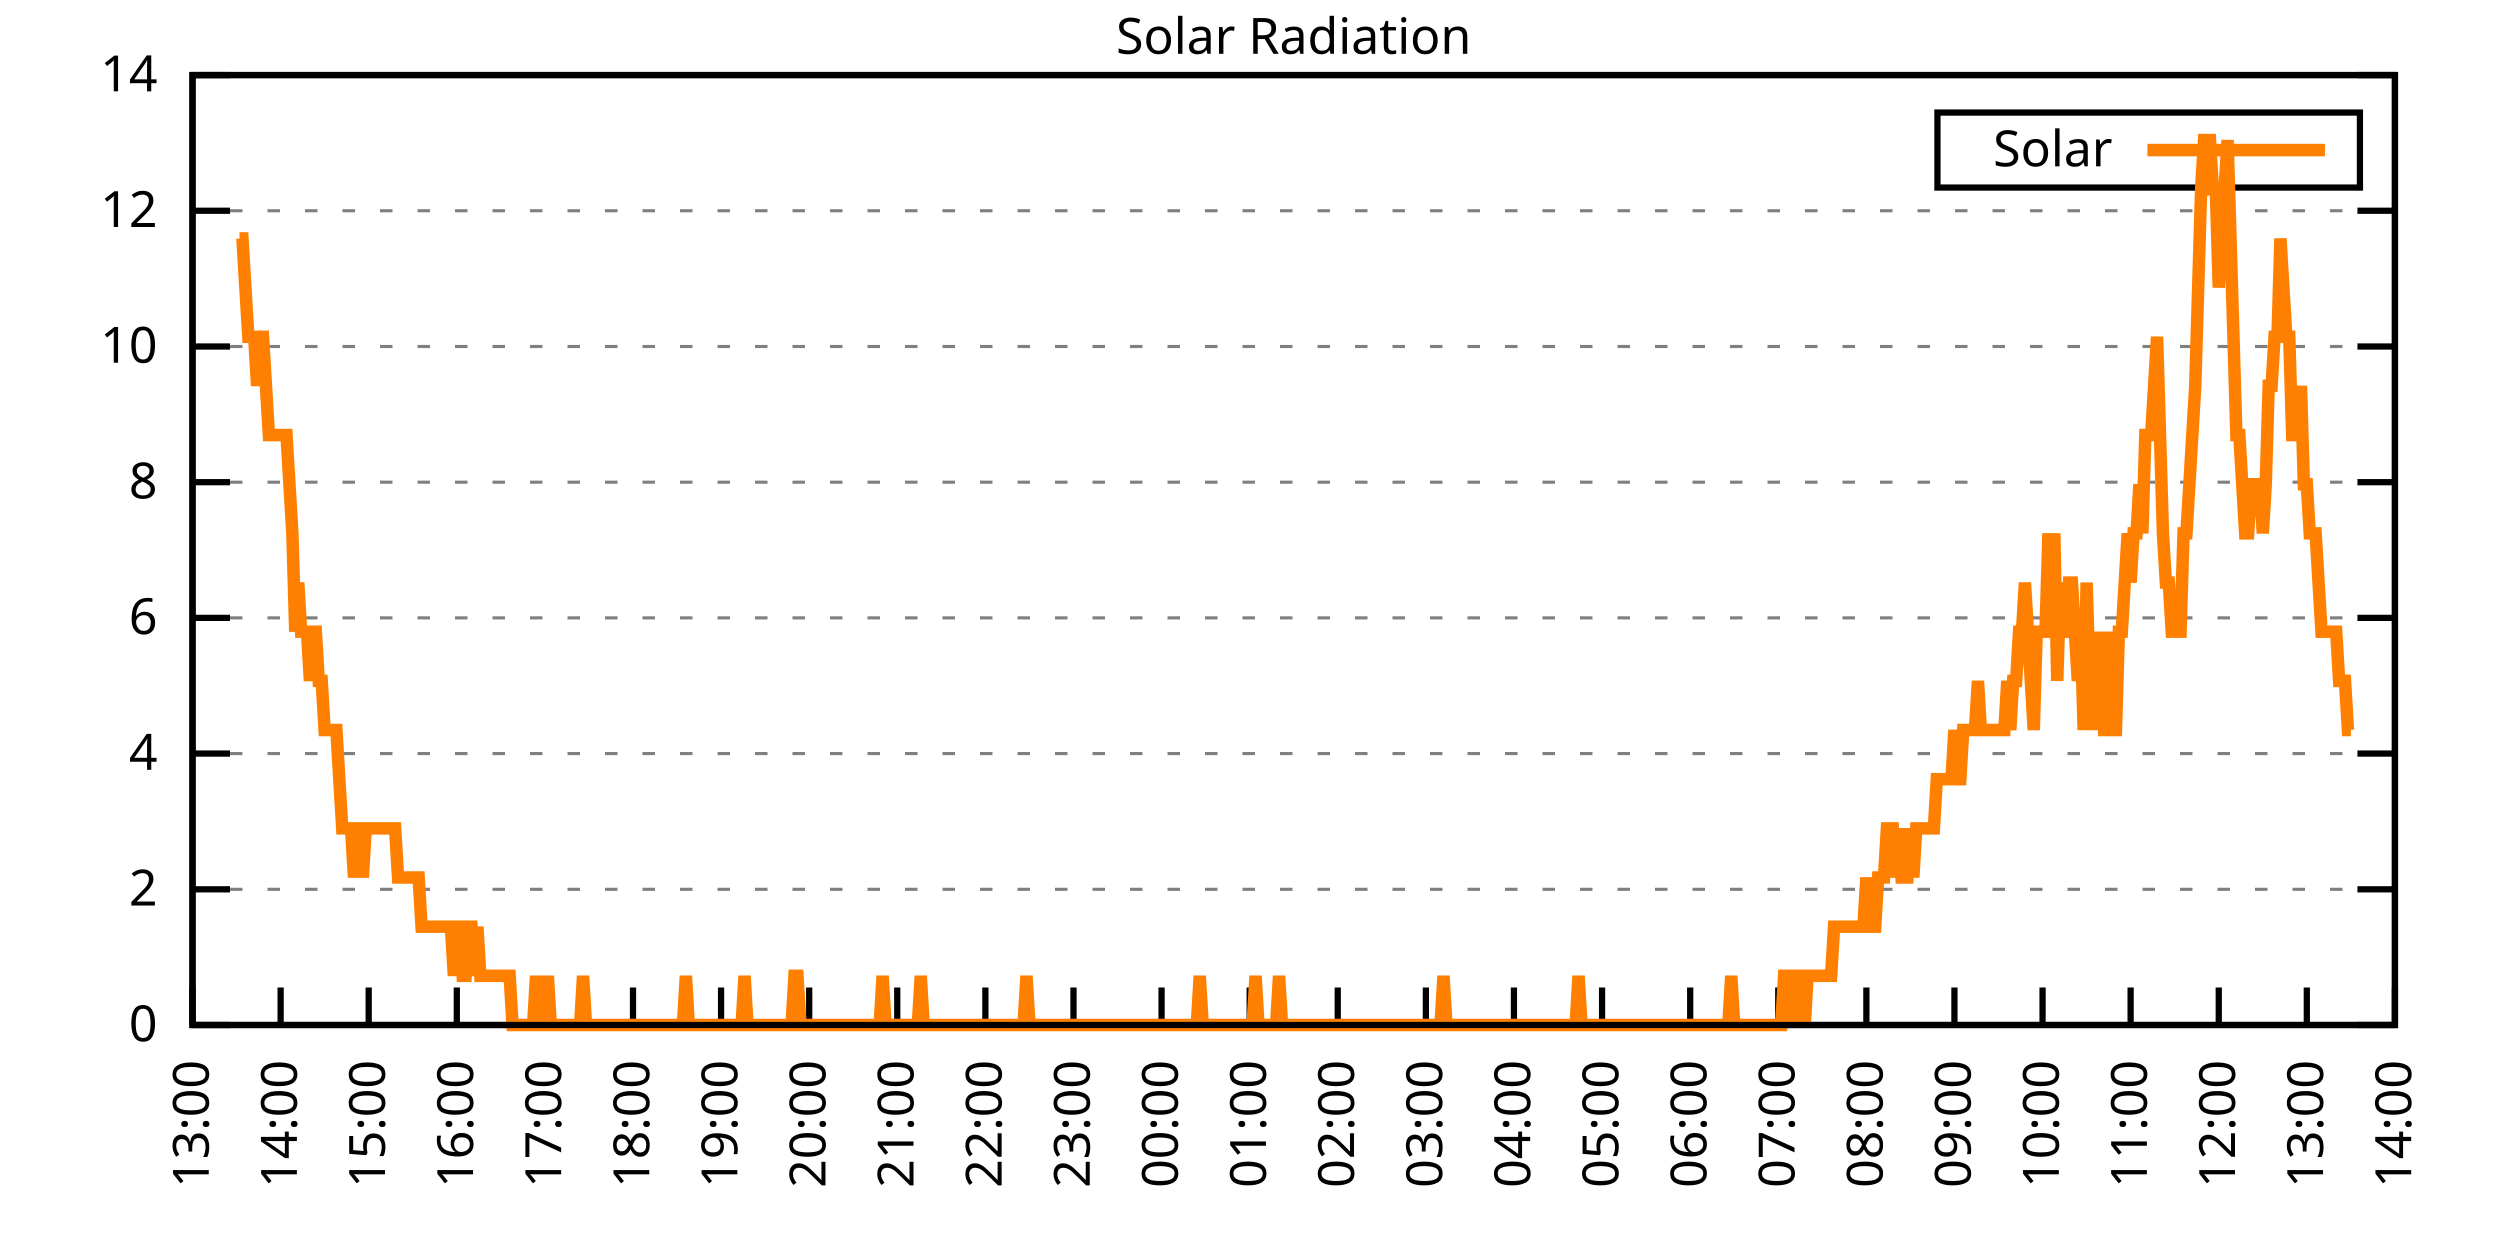
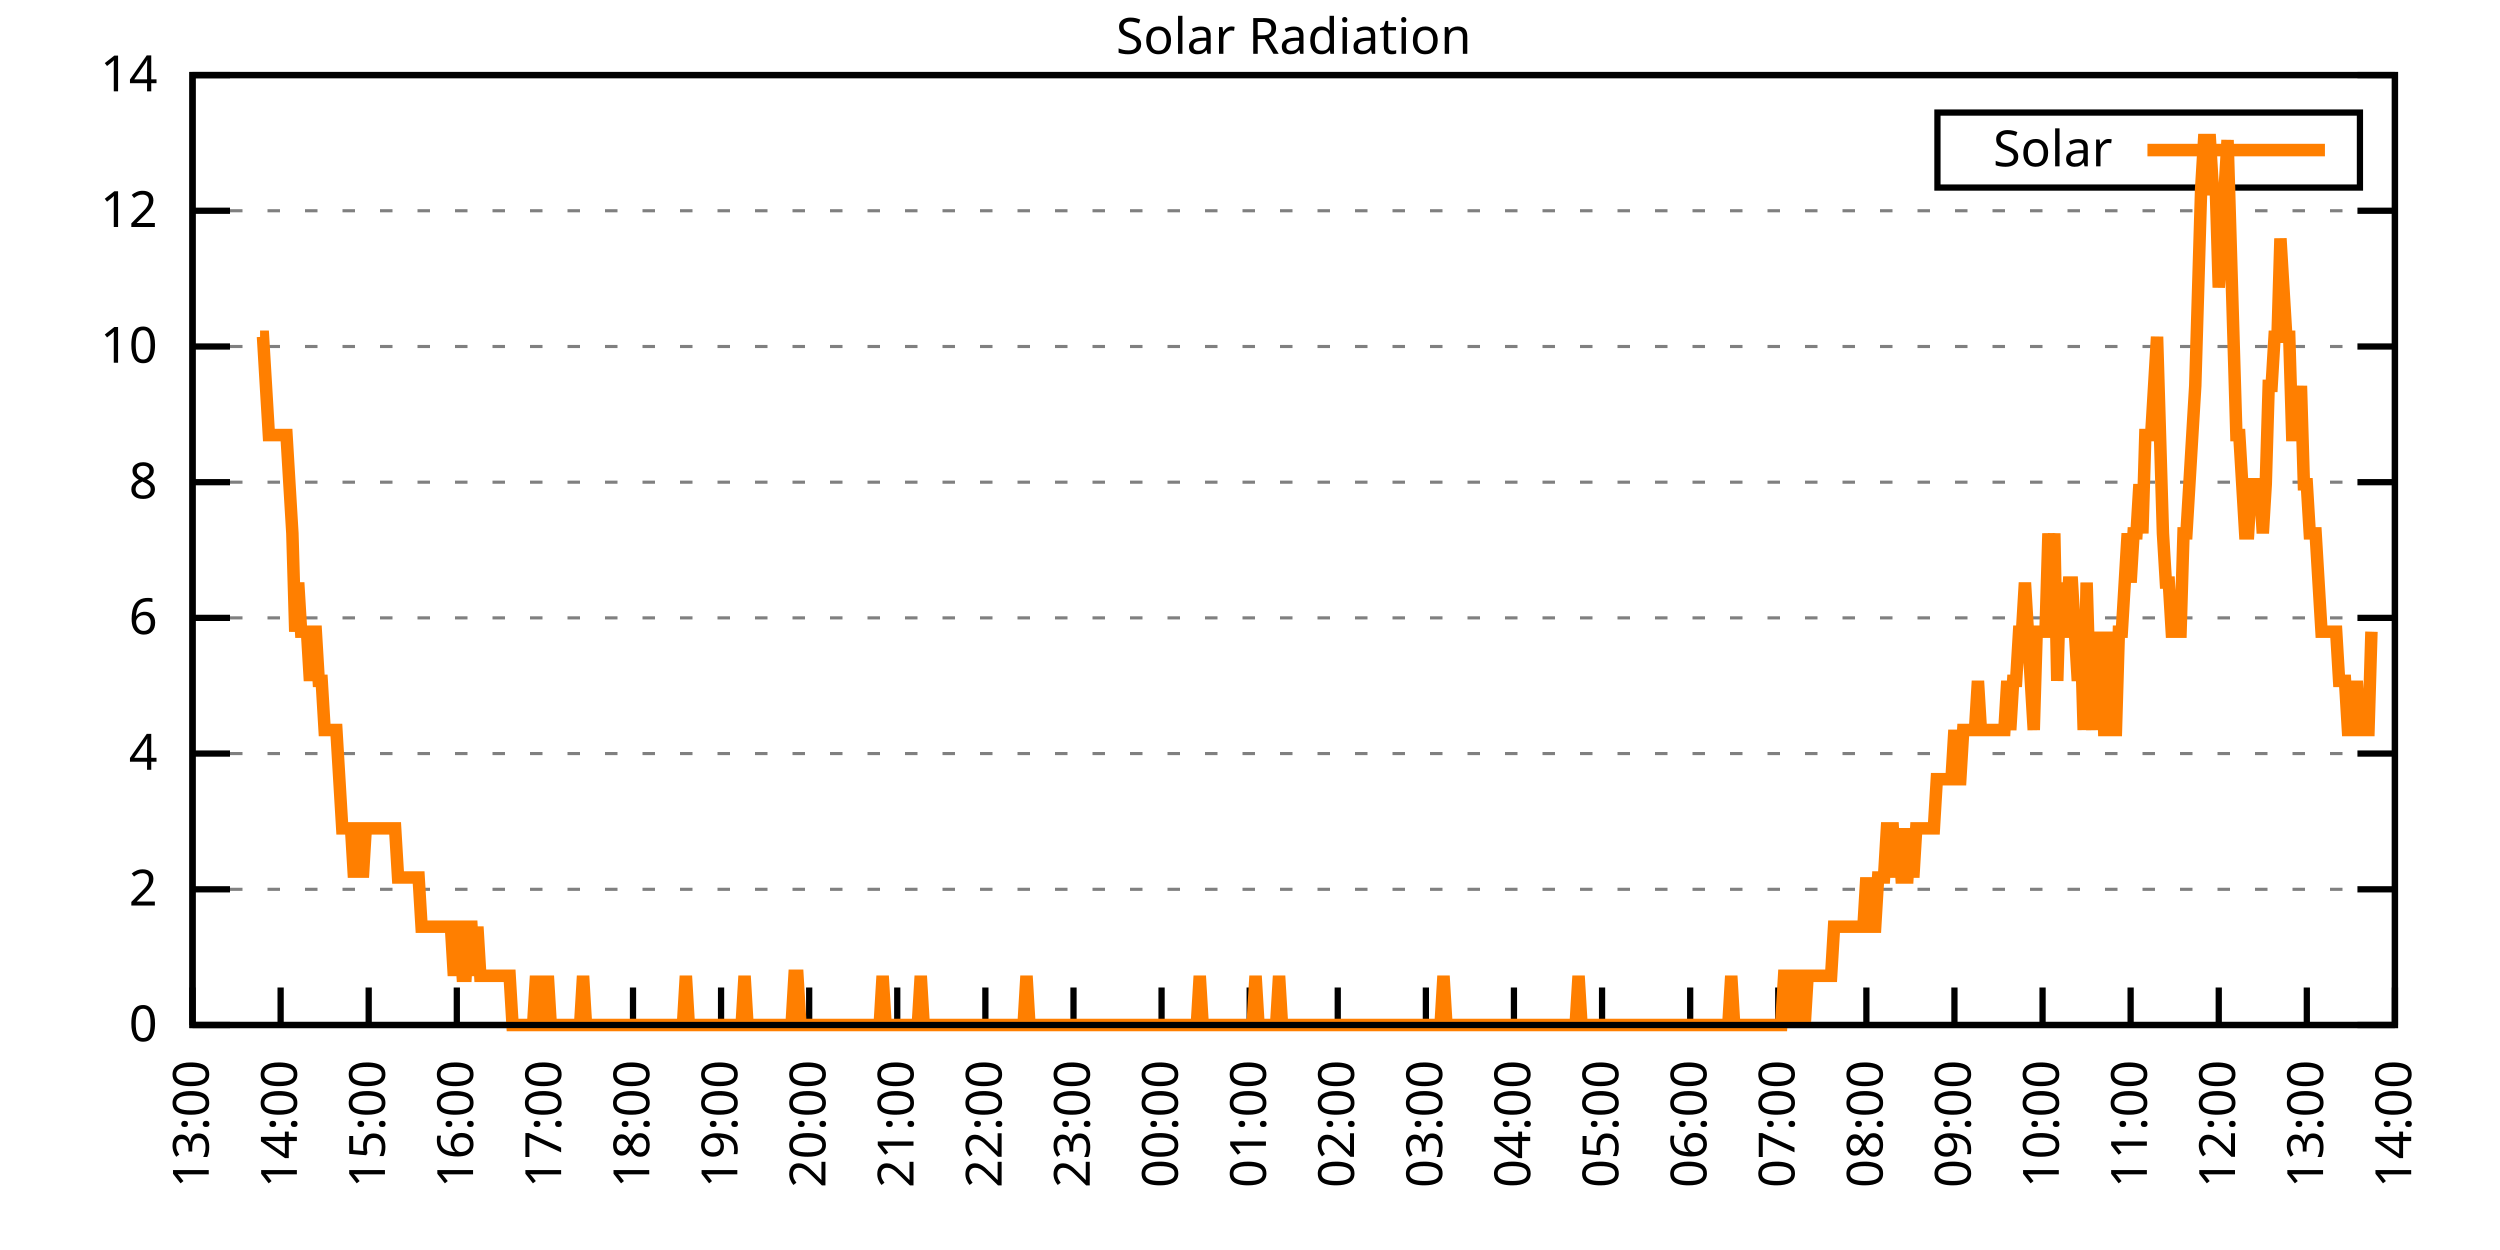
<svg xmlns="http://www.w3.org/2000/svg" xmlns:xlink="http://www.w3.org/1999/xlink" width="400" height="200" viewBox="0 0 400 200">
  <g id="gnuplot_canvas">
    <rect x="0" y="0" width="400" height="200" fill="none" />
    <defs>
      <circle id="gpDot" r="0.5" stroke-width="0.5" stroke="currentColor" />
      <path id="gpPt0" stroke-width="0.333" stroke="currentColor" d="M-1,0 h2 M0,-1 v2" />
      <path id="gpPt1" stroke-width="0.333" stroke="currentColor" d="M-1,-1 L1,1 M1,-1 L-1,1" />
      <path id="gpPt2" stroke-width="0.333" stroke="currentColor" d="M-1,0 L1,0 M0,-1 L0,1 M-1,-1 L1,1 M-1,1 L1,-1" />
      <rect id="gpPt3" stroke-width="0.333" stroke="currentColor" x="-1" y="-1" width="2" height="2" />
      <rect id="gpPt4" stroke-width="0.333" stroke="currentColor" fill="currentColor" x="-1" y="-1" width="2" height="2" />
      <circle id="gpPt5" stroke-width="0.333" stroke="currentColor" cx="0" cy="0" r="1" />
      <use xlink:href="#gpPt5" id="gpPt6" fill="currentColor" stroke="none" />
      <path id="gpPt7" stroke-width="0.333" stroke="currentColor" d="M0,-1.33 L-1.33,0.67 L1.33,0.67 z" />
      <use xlink:href="#gpPt7" id="gpPt8" fill="currentColor" stroke="none" />
      <use xlink:href="#gpPt7" id="gpPt9" stroke="currentColor" transform="rotate(180)" />
      <use xlink:href="#gpPt9" id="gpPt10" fill="currentColor" stroke="none" />
      <use xlink:href="#gpPt3" id="gpPt11" stroke="currentColor" transform="rotate(45)" />
      <use xlink:href="#gpPt11" id="gpPt12" fill="currentColor" stroke="none" />
      <path id="gpPt13" stroke-width="0.333" stroke="currentColor" d="M0,1.330 L1.265,0.411 L0.782,-1.067 L-0.782,-1.076 L-1.265,0.411 z" />
      <use xlink:href="#gpPt13" id="gpPt14" fill="currentColor" stroke="none" />
      <filter id="textbox" filterUnits="objectBoundingBox" x="0" y="0" height="1" width="1">
        <feFlood flood-color="white" flood-opacity="1" result="bgnd" />
        <feComposite in="SourceGraphic" in2="bgnd" operator="atop" />
      </filter>
      <filter id="greybox" filterUnits="objectBoundingBox" x="0" y="0" height="1" width="1">
        <feFlood flood-color="lightgrey" flood-opacity="1" result="grey" />
        <feComposite in="SourceGraphic" in2="grey" operator="atop" />
      </filter>
    </defs>
    <g fill="none" color="white" stroke="currentColor" stroke-width="1.00" stroke-linecap="butt" stroke-linejoin="miter">
</g>
    <g fill="none" color="black" stroke="currentColor" stroke-width="1.00" stroke-linecap="butt" stroke-linejoin="miter">
      <g stroke="none" shape-rendering="crispEdges">
        <polygon fill="rgb(255, 255, 255)" points="30.80,164.00 383.18,164.00 383.18,12.02 30.80,12.02 " />
      </g>
    </g>
    <g fill="none" color="black" stroke="currentColor" stroke-width="1.00" stroke-linecap="butt" stroke-linejoin="miter">
</g>
    <g fill="none" color="black" stroke="black" stroke-width="0.50" stroke-linecap="butt" stroke-linejoin="miter">
</g>
    <g fill="none" color="gray" stroke="currentColor" stroke-width="0.50" stroke-linecap="butt" stroke-linejoin="miter">
      <path stroke="gray" stroke-dasharray="2,4" class="gridline" d="M30.80,164.00 L383.19,164.00  " />
    </g>
    <g fill="none" color="gray" stroke="gray" stroke-width="1.00" stroke-linecap="butt" stroke-linejoin="miter">
</g>
    <g fill="none" color="black" stroke="currentColor" stroke-width="1.00" stroke-linecap="butt" stroke-linejoin="miter">
      <path stroke="black" d="M30.80,164.00 L36.80,164.00 M383.19,164.00 L377.19,164.00  " />
      <g transform="translate(25.20,166.60)" stroke="none" fill="black" font-family="Sans" font-size="8.00" text-anchor="end">
        <text>
          <tspan font-family="Sans"> 0</tspan>
        </text>
      </g>
    </g>
    <g fill="none" color="black" stroke="currentColor" stroke-width="1.00" stroke-linecap="butt" stroke-linejoin="miter">
</g>
    <g fill="none" color="black" stroke="black" stroke-width="0.50" stroke-linecap="butt" stroke-linejoin="miter">
</g>
    <g fill="none" color="gray" stroke="currentColor" stroke-width="0.50" stroke-linecap="butt" stroke-linejoin="miter">
      <path stroke="gray" stroke-dasharray="2,4" class="gridline" d="M30.80,142.29 L383.19,142.29  " />
    </g>
    <g fill="none" color="gray" stroke="gray" stroke-width="1.00" stroke-linecap="butt" stroke-linejoin="miter">
</g>
    <g fill="none" color="black" stroke="currentColor" stroke-width="1.00" stroke-linecap="butt" stroke-linejoin="miter">
      <path stroke="black" d="M30.80,142.29 L36.80,142.29 M383.19,142.29 L377.19,142.29  " />
      <g transform="translate(25.20,144.89)" stroke="none" fill="black" font-family="Sans" font-size="8.00" text-anchor="end">
        <text>
          <tspan font-family="Sans"> 2</tspan>
        </text>
      </g>
    </g>
    <g fill="none" color="black" stroke="currentColor" stroke-width="1.00" stroke-linecap="butt" stroke-linejoin="miter">
</g>
    <g fill="none" color="black" stroke="black" stroke-width="0.50" stroke-linecap="butt" stroke-linejoin="miter">
</g>
    <g fill="none" color="gray" stroke="currentColor" stroke-width="0.50" stroke-linecap="butt" stroke-linejoin="miter">
      <path stroke="gray" stroke-dasharray="2,4" class="gridline" d="M30.80,120.57 L383.19,120.57  " />
    </g>
    <g fill="none" color="gray" stroke="gray" stroke-width="1.00" stroke-linecap="butt" stroke-linejoin="miter">
</g>
    <g fill="none" color="black" stroke="currentColor" stroke-width="1.00" stroke-linecap="butt" stroke-linejoin="miter">
      <path stroke="black" d="M30.80,120.57 L36.80,120.57 M383.19,120.57 L377.19,120.57  " />
      <g transform="translate(25.20,123.17)" stroke="none" fill="black" font-family="Sans" font-size="8.00" text-anchor="end">
        <text>
          <tspan font-family="Sans"> 4</tspan>
        </text>
      </g>
    </g>
    <g fill="none" color="black" stroke="currentColor" stroke-width="1.00" stroke-linecap="butt" stroke-linejoin="miter">
</g>
    <g fill="none" color="black" stroke="black" stroke-width="0.50" stroke-linecap="butt" stroke-linejoin="miter">
</g>
    <g fill="none" color="gray" stroke="currentColor" stroke-width="0.50" stroke-linecap="butt" stroke-linejoin="miter">
      <path stroke="gray" stroke-dasharray="2,4" class="gridline" d="M30.80,98.86 L383.19,98.86  " />
    </g>
    <g fill="none" color="gray" stroke="gray" stroke-width="1.00" stroke-linecap="butt" stroke-linejoin="miter">
</g>
    <g fill="none" color="black" stroke="currentColor" stroke-width="1.00" stroke-linecap="butt" stroke-linejoin="miter">
      <path stroke="black" d="M30.80,98.86 L36.80,98.86 M383.19,98.86 L377.19,98.86  " />
      <g transform="translate(25.20,101.46)" stroke="none" fill="black" font-family="Sans" font-size="8.00" text-anchor="end">
        <text>
          <tspan font-family="Sans"> 6</tspan>
        </text>
      </g>
    </g>
    <g fill="none" color="black" stroke="currentColor" stroke-width="1.00" stroke-linecap="butt" stroke-linejoin="miter">
</g>
    <g fill="none" color="black" stroke="black" stroke-width="0.50" stroke-linecap="butt" stroke-linejoin="miter">
</g>
    <g fill="none" color="gray" stroke="currentColor" stroke-width="0.50" stroke-linecap="butt" stroke-linejoin="miter">
      <path stroke="gray" stroke-dasharray="2,4" class="gridline" d="M30.80,77.15 L383.19,77.15  " />
    </g>
    <g fill="none" color="gray" stroke="gray" stroke-width="1.00" stroke-linecap="butt" stroke-linejoin="miter">
</g>
    <g fill="none" color="black" stroke="currentColor" stroke-width="1.00" stroke-linecap="butt" stroke-linejoin="miter">
      <path stroke="black" d="M30.80,77.15 L36.80,77.15 M383.19,77.15 L377.19,77.15  " />
      <g transform="translate(25.20,79.75)" stroke="none" fill="black" font-family="Sans" font-size="8.00" text-anchor="end">
        <text>
          <tspan font-family="Sans"> 8</tspan>
        </text>
      </g>
    </g>
    <g fill="none" color="black" stroke="currentColor" stroke-width="1.00" stroke-linecap="butt" stroke-linejoin="miter">
</g>
    <g fill="none" color="black" stroke="black" stroke-width="0.50" stroke-linecap="butt" stroke-linejoin="miter">
</g>
    <g fill="none" color="gray" stroke="currentColor" stroke-width="0.50" stroke-linecap="butt" stroke-linejoin="miter">
      <path stroke="gray" stroke-dasharray="2,4" class="gridline" d="M30.80,55.44 L383.19,55.44  " />
    </g>
    <g fill="none" color="gray" stroke="gray" stroke-width="1.00" stroke-linecap="butt" stroke-linejoin="miter">
</g>
    <g fill="none" color="black" stroke="currentColor" stroke-width="1.00" stroke-linecap="butt" stroke-linejoin="miter">
      <path stroke="black" d="M30.80,55.44 L36.80,55.44 M383.19,55.44 L377.19,55.44  " />
      <g transform="translate(25.20,58.04)" stroke="none" fill="black" font-family="Sans" font-size="8.00" text-anchor="end">
        <text>
          <tspan font-family="Sans"> 10</tspan>
        </text>
      </g>
    </g>
    <g fill="none" color="black" stroke="currentColor" stroke-width="1.00" stroke-linecap="butt" stroke-linejoin="miter">
</g>
    <g fill="none" color="black" stroke="black" stroke-width="0.50" stroke-linecap="butt" stroke-linejoin="miter">
</g>
    <g fill="none" color="gray" stroke="currentColor" stroke-width="0.50" stroke-linecap="butt" stroke-linejoin="miter">
      <path stroke="gray" stroke-dasharray="2,4" class="gridline" d="M30.80,33.72 L383.19,33.72  " />
    </g>
    <g fill="none" color="gray" stroke="gray" stroke-width="1.00" stroke-linecap="butt" stroke-linejoin="miter">
</g>
    <g fill="none" color="black" stroke="currentColor" stroke-width="1.00" stroke-linecap="butt" stroke-linejoin="miter">
      <path stroke="black" d="M30.80,33.72 L36.80,33.72 M383.19,33.72 L377.19,33.72  " />
      <g transform="translate(25.20,36.32)" stroke="none" fill="black" font-family="Sans" font-size="8.00" text-anchor="end">
        <text>
          <tspan font-family="Sans"> 12</tspan>
        </text>
      </g>
    </g>
    <g fill="none" color="black" stroke="currentColor" stroke-width="1.00" stroke-linecap="butt" stroke-linejoin="miter">
</g>
    <g fill="none" color="black" stroke="black" stroke-width="0.50" stroke-linecap="butt" stroke-linejoin="miter">
</g>
    <g fill="none" color="gray" stroke="currentColor" stroke-width="0.50" stroke-linecap="butt" stroke-linejoin="miter">
      <path stroke="gray" stroke-dasharray="2,4" class="gridline" d="M30.80,12.01 L383.19,12.01  " />
    </g>
    <g fill="none" color="gray" stroke="gray" stroke-width="1.00" stroke-linecap="butt" stroke-linejoin="miter">
</g>
    <g fill="none" color="black" stroke="currentColor" stroke-width="1.00" stroke-linecap="butt" stroke-linejoin="miter">
      <path stroke="black" d="M30.80,12.01 L36.80,12.01 M383.19,12.01 L377.19,12.01  " />
      <g transform="translate(25.20,14.61)" stroke="none" fill="black" font-family="Sans" font-size="8.00" text-anchor="end">
        <text>
          <tspan font-family="Sans"> 14</tspan>
        </text>
      </g>
    </g>
    <g fill="none" color="black" stroke="currentColor" stroke-width="1.00" stroke-linecap="butt" stroke-linejoin="miter">
      <path stroke="black" d="M30.80,164.00 L30.80,158.00  " />
      <g transform="translate(33.40,169.60) rotate(270.00)" stroke="none" fill="black" font-family="Sans" font-size="8.00" text-anchor="end">
        <text>
          <tspan font-family="Sans">13:00</tspan>
        </text>
      </g>
    </g>
    <g fill="none" color="black" stroke="currentColor" stroke-width="1.00" stroke-linecap="butt" stroke-linejoin="miter">
      <path stroke="black" d="M44.90,164.00 L44.90,158.00  " />
      <g transform="translate(47.50,169.60) rotate(270.00)" stroke="none" fill="black" font-family="Sans" font-size="8.00" text-anchor="end">
        <text>
          <tspan font-family="Sans">14:00</tspan>
        </text>
      </g>
    </g>
    <g fill="none" color="black" stroke="currentColor" stroke-width="1.00" stroke-linecap="butt" stroke-linejoin="miter">
      <path stroke="black" d="M58.99,164.00 L58.99,158.00  " />
      <g transform="translate(61.59,169.60) rotate(270.00)" stroke="none" fill="black" font-family="Sans" font-size="8.00" text-anchor="end">
        <text>
          <tspan font-family="Sans">15:00</tspan>
        </text>
      </g>
    </g>
    <g fill="none" color="black" stroke="currentColor" stroke-width="1.00" stroke-linecap="butt" stroke-linejoin="miter">
      <path stroke="black" d="M73.09,164.00 L73.09,158.00  " />
      <g transform="translate(75.69,169.60) rotate(270.00)" stroke="none" fill="black" font-family="Sans" font-size="8.00" text-anchor="end">
        <text>
          <tspan font-family="Sans">16:00</tspan>
        </text>
      </g>
    </g>
    <g fill="none" color="black" stroke="currentColor" stroke-width="1.00" stroke-linecap="butt" stroke-linejoin="miter">
      <path stroke="black" d="M87.18,164.00 L87.18,158.00  " />
      <g transform="translate(89.78,169.60) rotate(270.00)" stroke="none" fill="black" font-family="Sans" font-size="8.00" text-anchor="end">
        <text>
          <tspan font-family="Sans">17:00</tspan>
        </text>
      </g>
    </g>
    <g fill="none" color="black" stroke="currentColor" stroke-width="1.00" stroke-linecap="butt" stroke-linejoin="miter">
      <path stroke="black" d="M101.28,164.00 L101.28,158.00  " />
      <g transform="translate(103.88,169.60) rotate(270.00)" stroke="none" fill="black" font-family="Sans" font-size="8.00" text-anchor="end">
        <text>
          <tspan font-family="Sans">18:00</tspan>
        </text>
      </g>
    </g>
    <g fill="none" color="black" stroke="currentColor" stroke-width="1.00" stroke-linecap="butt" stroke-linejoin="miter">
      <path stroke="black" d="M115.37,164.00 L115.37,158.00  " />
      <g transform="translate(117.97,169.60) rotate(270.00)" stroke="none" fill="black" font-family="Sans" font-size="8.00" text-anchor="end">
        <text>
          <tspan font-family="Sans">19:00</tspan>
        </text>
      </g>
    </g>
    <g fill="none" color="black" stroke="currentColor" stroke-width="1.00" stroke-linecap="butt" stroke-linejoin="miter">
      <path stroke="black" d="M129.47,164.00 L129.47,158.00  " />
      <g transform="translate(132.07,169.60) rotate(270.00)" stroke="none" fill="black" font-family="Sans" font-size="8.00" text-anchor="end">
        <text>
          <tspan font-family="Sans">20:00</tspan>
        </text>
      </g>
    </g>
    <g fill="none" color="black" stroke="currentColor" stroke-width="1.00" stroke-linecap="butt" stroke-linejoin="miter">
      <path stroke="black" d="M143.56,164.00 L143.56,158.00  " />
      <g transform="translate(146.16,169.60) rotate(270.00)" stroke="none" fill="black" font-family="Sans" font-size="8.00" text-anchor="end">
        <text>
          <tspan font-family="Sans">21:00</tspan>
        </text>
      </g>
    </g>
    <g fill="none" color="black" stroke="currentColor" stroke-width="1.00" stroke-linecap="butt" stroke-linejoin="miter">
      <path stroke="black" d="M157.66,164.00 L157.66,158.00  " />
      <g transform="translate(160.26,169.60) rotate(270.00)" stroke="none" fill="black" font-family="Sans" font-size="8.00" text-anchor="end">
        <text>
          <tspan font-family="Sans">22:00</tspan>
        </text>
      </g>
    </g>
    <g fill="none" color="black" stroke="currentColor" stroke-width="1.00" stroke-linecap="butt" stroke-linejoin="miter">
      <path stroke="black" d="M171.76,164.00 L171.76,158.00  " />
      <g transform="translate(174.36,169.60) rotate(270.00)" stroke="none" fill="black" font-family="Sans" font-size="8.00" text-anchor="end">
        <text>
          <tspan font-family="Sans">23:00</tspan>
        </text>
      </g>
    </g>
    <g fill="none" color="black" stroke="currentColor" stroke-width="1.00" stroke-linecap="butt" stroke-linejoin="miter">
      <path stroke="black" d="M185.85,164.00 L185.85,158.00  " />
      <g transform="translate(188.45,169.60) rotate(270.00)" stroke="none" fill="black" font-family="Sans" font-size="8.00" text-anchor="end">
        <text>
          <tspan font-family="Sans">00:00</tspan>
        </text>
      </g>
    </g>
    <g fill="none" color="black" stroke="currentColor" stroke-width="1.00" stroke-linecap="butt" stroke-linejoin="miter">
      <path stroke="black" d="M199.95,164.00 L199.95,158.00  " />
      <g transform="translate(202.55,169.60) rotate(270.00)" stroke="none" fill="black" font-family="Sans" font-size="8.00" text-anchor="end">
        <text>
          <tspan font-family="Sans">01:00</tspan>
        </text>
      </g>
    </g>
    <g fill="none" color="black" stroke="currentColor" stroke-width="1.00" stroke-linecap="butt" stroke-linejoin="miter">
      <path stroke="black" d="M214.04,164.00 L214.04,158.00  " />
      <g transform="translate(216.64,169.60) rotate(270.00)" stroke="none" fill="black" font-family="Sans" font-size="8.00" text-anchor="end">
        <text>
          <tspan font-family="Sans">02:00</tspan>
        </text>
      </g>
    </g>
    <g fill="none" color="black" stroke="currentColor" stroke-width="1.00" stroke-linecap="butt" stroke-linejoin="miter">
      <path stroke="black" d="M228.14,164.00 L228.14,158.00  " />
      <g transform="translate(230.74,169.60) rotate(270.00)" stroke="none" fill="black" font-family="Sans" font-size="8.00" text-anchor="end">
        <text>
          <tspan font-family="Sans">03:00</tspan>
        </text>
      </g>
    </g>
    <g fill="none" color="black" stroke="currentColor" stroke-width="1.00" stroke-linecap="butt" stroke-linejoin="miter">
      <path stroke="black" d="M242.23,164.00 L242.23,158.00  " />
      <g transform="translate(244.83,169.60) rotate(270.00)" stroke="none" fill="black" font-family="Sans" font-size="8.00" text-anchor="end">
        <text>
          <tspan font-family="Sans">04:00</tspan>
        </text>
      </g>
    </g>
    <g fill="none" color="black" stroke="currentColor" stroke-width="1.00" stroke-linecap="butt" stroke-linejoin="miter">
      <path stroke="black" d="M256.33,164.00 L256.33,158.00  " />
      <g transform="translate(258.93,169.60) rotate(270.00)" stroke="none" fill="black" font-family="Sans" font-size="8.00" text-anchor="end">
        <text>
          <tspan font-family="Sans">05:00</tspan>
        </text>
      </g>
    </g>
    <g fill="none" color="black" stroke="currentColor" stroke-width="1.00" stroke-linecap="butt" stroke-linejoin="miter">
      <path stroke="black" d="M270.43,164.00 L270.43,158.00  " />
      <g transform="translate(273.03,169.60) rotate(270.00)" stroke="none" fill="black" font-family="Sans" font-size="8.00" text-anchor="end">
        <text>
          <tspan font-family="Sans">06:00</tspan>
        </text>
      </g>
    </g>
    <g fill="none" color="black" stroke="currentColor" stroke-width="1.00" stroke-linecap="butt" stroke-linejoin="miter">
      <path stroke="black" d="M284.52,164.00 L284.52,158.00  " />
      <g transform="translate(287.12,169.60) rotate(270.00)" stroke="none" fill="black" font-family="Sans" font-size="8.00" text-anchor="end">
        <text>
          <tspan font-family="Sans">07:00</tspan>
        </text>
      </g>
    </g>
    <g fill="none" color="black" stroke="currentColor" stroke-width="1.00" stroke-linecap="butt" stroke-linejoin="miter">
      <path stroke="black" d="M298.62,164.00 L298.62,158.00  " />
      <g transform="translate(301.22,169.60) rotate(270.00)" stroke="none" fill="black" font-family="Sans" font-size="8.00" text-anchor="end">
        <text>
          <tspan font-family="Sans">08:00</tspan>
        </text>
      </g>
    </g>
    <g fill="none" color="black" stroke="currentColor" stroke-width="1.00" stroke-linecap="butt" stroke-linejoin="miter">
      <path stroke="black" d="M312.71,164.00 L312.71,158.00  " />
      <g transform="translate(315.31,169.60) rotate(270.00)" stroke="none" fill="black" font-family="Sans" font-size="8.00" text-anchor="end">
        <text>
          <tspan font-family="Sans">09:00</tspan>
        </text>
      </g>
    </g>
    <g fill="none" color="black" stroke="currentColor" stroke-width="1.00" stroke-linecap="butt" stroke-linejoin="miter">
      <path stroke="black" d="M326.81,164.00 L326.81,158.00  " />
      <g transform="translate(329.41,169.60) rotate(270.00)" stroke="none" fill="black" font-family="Sans" font-size="8.00" text-anchor="end">
        <text>
          <tspan font-family="Sans">10:00</tspan>
        </text>
      </g>
    </g>
    <g fill="none" color="black" stroke="currentColor" stroke-width="1.00" stroke-linecap="butt" stroke-linejoin="miter">
      <path stroke="black" d="M340.90,164.00 L340.90,158.00  " />
      <g transform="translate(343.50,169.60) rotate(270.00)" stroke="none" fill="black" font-family="Sans" font-size="8.00" text-anchor="end">
        <text>
          <tspan font-family="Sans">11:00</tspan>
        </text>
      </g>
    </g>
    <g fill="none" color="black" stroke="currentColor" stroke-width="1.00" stroke-linecap="butt" stroke-linejoin="miter">
      <path stroke="black" d="M355.00,164.00 L355.00,158.00  " />
      <g transform="translate(357.60,169.60) rotate(270.00)" stroke="none" fill="black" font-family="Sans" font-size="8.00" text-anchor="end">
        <text>
          <tspan font-family="Sans">12:00</tspan>
        </text>
      </g>
    </g>
    <g fill="none" color="black" stroke="currentColor" stroke-width="1.00" stroke-linecap="butt" stroke-linejoin="miter">
      <path stroke="black" d="M369.09,164.00 L369.09,158.00  " />
      <g transform="translate(371.69,169.60) rotate(270.00)" stroke="none" fill="black" font-family="Sans" font-size="8.00" text-anchor="end">
        <text>
          <tspan font-family="Sans">13:00</tspan>
        </text>
      </g>
    </g>
    <g fill="none" color="black" stroke="currentColor" stroke-width="1.00" stroke-linecap="butt" stroke-linejoin="miter">
      <path stroke="black" d="M383.19,164.00 L383.19,158.00  " />
      <g transform="translate(385.79,169.60) rotate(270.00)" stroke="none" fill="black" font-family="Sans" font-size="8.00" text-anchor="end">
        <text>
          <tspan font-family="Sans">14:00</tspan>
        </text>
      </g>
    </g>
    <g fill="none" color="black" stroke="currentColor" stroke-width="1.00" stroke-linecap="butt" stroke-linejoin="miter">
</g>
    <g fill="none" color="black" stroke="currentColor" stroke-width="1.00" stroke-linecap="butt" stroke-linejoin="miter">
      <path stroke="black" d="M30.80,12.01 L30.80,164.00 L383.19,164.00 L383.19,12.01 L30.80,12.01 Z  " />
    </g>
    <g fill="none" color="black" stroke="currentColor" stroke-width="1.00" stroke-linecap="butt" stroke-linejoin="miter">
</g>
    <g fill="none" color="black" stroke="currentColor" stroke-width="1.00" stroke-linecap="butt" stroke-linejoin="miter">
      <path stroke="black" d="M309.99,30.01 L309.99,18.01 L377.59,18.01 L377.59,30.01 L309.99,30.01 Z  " />
    </g>
    <g id="Solar_Radiation_plot_1">
      <g fill="none" color="white" stroke="black" stroke-width="2.00" stroke-linecap="butt" stroke-linejoin="miter">
</g>
      <g fill="none" color="black" stroke="currentColor" stroke-width="2.00" stroke-linecap="butt" stroke-linejoin="miter">
        <g transform="translate(337.99,26.61)" stroke="none" fill="black" font-family="Sans" font-size="8.00" text-anchor="end">
          <text>
            <tspan font-family="Sans">Solar</tspan>
          </text>
        </g>
      </g>
      <g fill="none" color="black" stroke="currentColor" stroke-width="2.00" stroke-linecap="butt" stroke-linejoin="miter">
-         <path stroke="rgb(255, 127,   0)" d="M343.59,24.01 L371.99,24.01 M38.32,38.15 L38.79,38.15 L39.26,46.01 L39.73,53.88 L40.20,53.88 L40.67,53.88   L41.14,61.74 L41.61,53.88 L42.08,53.88 L42.55,61.74 L43.02,69.61 L43.49,69.61 L43.96,69.61 L44.43,69.61   L44.90,69.61 L45.37,69.61 L45.84,69.61 L46.31,77.48 L46.78,85.34 L47.24,101.07 L47.71,93.21 L48.18,101.07   L48.65,101.07 L49.12,101.07 L49.59,108.94 L50.06,101.07 L50.53,101.07 L51.00,108.94 L51.47,108.94 L51.94,116.80   L52.41,116.80 L52.88,116.80 L53.35,116.80 L53.82,116.80 L54.29,124.67 L54.76,132.54 L55.23,132.54 L55.70,132.54   L56.17,132.54 L56.64,140.40 L57.11,132.54 L57.58,132.54 L58.05,140.40 L58.52,132.54 L58.99,132.54 L59.46,132.54   L59.93,132.54 L60.40,132.54 L60.87,132.54 L61.34,132.54 L61.81,132.54 L62.28,132.54 L62.75,132.54 L63.22,132.54   L63.69,140.40 L64.16,140.40 L64.63,140.40 L65.10,140.40 L65.57,140.40 L66.04,140.40 L66.51,140.40 L66.98,140.40   L67.45,148.27 L67.92,148.27 L68.39,148.27 L68.86,148.27 L69.33,148.27 L69.80,148.27 L70.27,148.27 L70.74,148.27   L71.21,148.27 L71.68,148.27 L72.15,148.27 L72.62,156.13 L73.09,148.27 L73.56,148.27 L74.03,156.13 L74.50,156.13   L74.97,148.27 L75.44,148.27 L75.91,156.13 L76.38,148.27 L76.85,156.13 L77.32,156.13 L77.79,156.13 L78.26,156.13   L78.73,156.13 L79.19,156.13 L79.66,156.13 L80.13,156.13 L80.60,156.13 L81.07,156.13 L81.54,156.13 L82.01,164.00   L82.48,164.00 L82.95,164.00 L83.42,164.00 L83.89,164.00 L84.36,164.00 L84.83,164.00 L85.30,164.00 L85.77,156.13   L86.24,164.00 L86.71,164.00 L87.18,164.00 L87.65,156.13 L88.12,164.00 L88.59,164.00 L89.06,164.00 L89.53,164.00   L90.00,164.00 L90.47,164.00 L90.94,164.00 L91.41,164.00 L91.88,164.00 L92.35,164.00 L92.82,164.00 L93.29,156.13   L93.76,164.00 L94.23,164.00 L94.70,164.00 L95.17,164.00 L95.64,164.00 L96.11,164.00 L96.58,164.00 L97.05,164.00   L97.52,164.00 L97.99,164.00 L98.46,164.00 L98.93,164.00 L99.40,164.00 L99.87,164.00 L100.34,164.00 L100.81,164.00   L101.28,164.00 L101.75,164.00 L102.22,164.00 L102.69,164.00 L103.16,164.00 L103.63,164.00 L104.10,164.00 L104.57,164.00   L105.04,164.00 L105.51,164.00 L105.98,164.00 L106.45,164.00 L106.92,164.00 L107.39,164.00 L107.86,164.00 L108.33,164.00   L108.80,164.00 L109.27,164.00 L109.74,156.13 L110.21,164.00 L110.68,164.00 L111.14,164.00 L111.61,164.00 L112.08,164.00   L112.55,164.00 L113.02,164.00 L113.49,164.00 L113.96,164.00 L114.43,164.00 L114.90,164.00 L115.37,164.00 L115.84,164.00   L116.31,164.00 L116.78,164.00 L117.25,164.00 L117.72,164.00 L118.19,164.00 L118.66,164.00 L119.13,156.13 L119.60,164.00   L120.07,164.00 L120.54,164.00 L121.01,164.00 L121.48,164.00 L121.95,164.00 L122.42,164.00 L122.89,164.00 L123.36,164.00   L123.83,164.00 L124.30,164.00 L124.77,164.00 L125.24,164.00 L125.71,164.00 L126.18,164.00 L126.65,164.00 L127.12,156.13   L127.59,156.13 L128.06,164.00 L128.53,164.00 L129.00,164.00 L129.47,164.00 L129.94,164.00 L130.41,164.00 L130.88,164.00   L131.35,164.00 L131.82,164.00 L132.29,164.00 L132.76,164.00 L133.23,164.00 L133.70,164.00 L134.17,164.00 L134.64,164.00   L135.11,164.00 L135.58,164.00 L136.05,164.00 L136.52,164.00 L136.99,164.00 L137.46,164.00 L137.93,164.00 L138.40,164.00   L138.87,164.00 L139.34,164.00 L139.81,164.00 L140.28,164.00 L140.75,164.00 L141.22,156.13 L141.69,164.00 L142.16,164.00   L142.63,164.00 L143.09,164.00 L143.56,164.00 L144.03,164.00 L144.50,164.00 L144.97,164.00 L145.44,164.00 L145.91,164.00   L146.38,164.00 L146.85,164.00 L147.32,156.13 L147.79,164.00 L148.26,164.00 L148.73,164.00 L149.20,164.00 L149.67,164.00   L150.14,164.00 L150.61,164.00 L151.08,164.00 L151.55,164.00 L152.02,164.00 L152.49,164.00 L152.96,164.00 L153.43,164.00   L153.90,164.00 L154.37,164.00 L154.84,164.00 L155.31,164.00 L155.78,164.00 L156.25,164.00 L156.72,164.00 L157.19,164.00   L157.66,164.00 L158.13,164.00 L158.60,164.00 L159.07,164.00 L159.54,164.00 L160.01,164.00 L160.48,164.00 L160.95,164.00   L161.42,164.00 L161.89,164.00 L162.36,164.00 L162.83,164.00 L163.30,164.00 L163.77,164.00 L164.24,156.13 L164.71,164.00   L165.18,164.00 L165.65,164.00 L166.12,164.00 L166.59,164.00 L167.06,164.00 L167.53,164.00 L168.00,164.00 L168.47,164.00   L168.94,164.00 L169.41,164.00 L169.88,164.00 L170.35,164.00 L170.82,164.00 L171.29,164.00 L171.76,164.00 L172.23,164.00   L172.70,164.00 L173.17,164.00 L173.64,164.00 L174.11,164.00 L174.58,164.00 L175.04,164.00 L175.51,164.00 L175.98,164.00   L176.45,164.00 L176.92,164.00 L177.39,164.00 L177.86,164.00 L178.33,164.00 L178.80,164.00 L179.27,164.00 L179.74,164.00   L180.21,164.00 L180.68,164.00 L181.15,164.00 L181.62,164.00 L182.09,164.00 L182.56,164.00 L183.03,164.00 L183.50,164.00   L183.97,164.00 L184.44,164.00 L184.91,164.00 L185.38,164.00 L185.85,164.00 L186.32,164.00 L186.79,164.00 L187.26,164.00   L187.73,164.00 L188.20,164.00 L188.67,164.00 L189.14,164.00 L189.61,164.00 L190.08,164.00 L190.55,164.00 L191.02,164.00   L191.49,164.00 L191.96,156.13 L192.43,164.00 L192.90,164.00 L193.37,164.00 L193.84,164.00 L194.31,164.00 L194.78,164.00   L195.25,164.00 L195.72,164.00 L196.19,164.00 L196.66,164.00 L197.13,164.00 L197.60,164.00 L198.07,164.00 L198.54,164.00   L199.01,164.00 L199.48,164.00 L199.95,164.00 L200.42,164.00 L200.89,156.13 L201.36,164.00 L201.83,164.00 L202.30,164.00   L202.77,164.00 L203.24,164.00 L203.71,164.00 L204.18,164.00 L204.65,156.13 L205.12,164.00 L205.59,164.00 L206.06,164.00   L206.53,164.00 L207.00,164.00 L207.46,164.00 L207.93,164.00 L208.40,164.00 L208.87,164.00 L209.34,164.00 L209.81,164.00   L210.28,164.00 L210.75,164.00 L211.22,164.00 L211.69,164.00 L212.16,164.00 L212.63,164.00 L213.10,164.00 L213.57,164.00   L214.04,164.00 L214.51,164.00 L214.98,164.00 L215.45,164.00 L215.92,164.00 L216.39,164.00 L216.86,164.00 L217.33,164.00   L217.80,164.00 L218.27,164.00 L218.74,164.00 L219.21,164.00 L219.68,164.00 L220.15,164.00 L220.62,164.00 L221.09,164.00   L221.56,164.00 L222.03,164.00 L222.50,164.00 L222.97,164.00 L223.44,164.00 L223.91,164.00 L224.38,164.00 L224.85,164.00   L225.32,164.00 L225.79,164.00 L226.26,164.00 L226.73,164.00 L227.20,164.00 L227.67,164.00 L228.14,164.00 L228.61,164.00   L229.08,164.00 L229.55,164.00 L230.02,164.00 L230.49,164.00 L230.96,156.13 L231.43,164.00 L231.90,164.00 L232.37,164.00   L232.84,164.00 L233.31,164.00 L233.78,164.00 L234.25,164.00 L234.72,164.00 L235.19,164.00 L235.66,164.00 L236.13,164.00   L236.60,164.00 L237.07,164.00 L237.54,164.00 L238.01,164.00 L238.48,164.00 L238.95,164.00 L239.41,164.00 L239.88,164.00   L240.35,164.00 L240.82,164.00 L241.29,164.00 L241.76,164.00 L242.23,164.00 L242.70,164.00 L243.17,164.00 L243.64,164.00   L244.11,164.00 L244.58,164.00 L245.05,164.00 L245.52,164.00 L245.99,164.00 L246.46,164.00 L246.93,164.00 L247.40,164.00   L247.87,164.00 L248.34,164.00 L248.81,164.00 L249.28,164.00 L249.75,164.00 L250.22,164.00 L250.69,164.00 L251.16,164.00   L251.63,164.00 L252.10,164.00 L252.57,156.13 L253.04,164.00 L253.51,164.00 L253.98,164.00 L254.45,164.00 L254.92,164.00   L255.39,164.00 L255.86,164.00 L256.33,164.00 L256.80,164.00 L257.27,164.00 L257.74,164.00 L258.21,164.00 L258.68,164.00   L259.15,164.00 L259.62,164.00 L260.09,164.00 L260.56,164.00 L261.03,164.00 L261.50,164.00 L261.97,164.00 L262.44,164.00   L262.91,164.00 L263.38,164.00 L263.85,164.00 L264.32,164.00 L264.79,164.00 L265.26,164.00 L265.73,164.00 L266.20,164.00   L266.67,164.00 L267.14,164.00 L267.61,164.00 L268.08,164.00 L268.55,164.00 L269.02,164.00 L269.49,164.00 L269.96,164.00   L270.43,164.00 L270.90,164.00 L271.36,164.00 L271.83,164.00 L272.30,164.00 L272.77,164.00 L273.24,164.00 L273.71,164.00   L274.18,164.00 L274.65,164.00 L275.12,164.00 L275.59,164.00 L276.06,164.00 L276.53,164.00 L277.00,156.13 L277.47,164.00   L277.94,164.00 L278.41,164.00 L278.88,164.00 L279.35,164.00 L279.82,164.00 L280.29,164.00 L280.76,164.00 L281.23,164.00   L281.70,164.00 L282.17,164.00 L282.64,164.00 L283.11,164.00 L283.58,164.00 L284.05,164.00 L284.52,164.00 L284.99,164.00   L285.46,156.13 L285.93,156.13 L286.40,164.00 L286.87,156.13 L287.34,156.13 L287.81,164.00 L288.28,156.13 L288.75,164.00   L289.22,156.13 L289.69,156.13 L290.16,156.13 L290.63,156.13 L291.10,156.13 L291.57,156.13 L292.04,156.13 L292.51,156.13   L292.98,156.13 L293.45,148.27 L293.92,148.27 L294.39,148.27 L294.86,148.27 L295.33,148.27 L295.80,148.27 L296.27,148.27   L296.74,148.27 L297.21,148.27 L297.68,148.27 L298.15,148.27 L298.62,140.40 L299.09,148.27 L299.56,148.27 L300.03,148.27   L300.50,140.40 L300.97,140.40 L301.44,140.40 L301.91,132.54 L302.38,132.54 L302.85,132.54 L303.31,140.40 L303.78,132.54   L304.25,140.40 L304.72,140.40 L305.19,140.40 L305.66,132.54 L306.13,140.40 L306.60,132.54 L307.07,132.54 L307.54,132.54   L308.01,132.54 L308.48,132.54 L308.95,132.54 L309.42,132.54 L309.89,124.67 L310.36,124.67 L310.83,124.67 L311.30,124.67   L311.77,124.67 L312.24,124.67 L312.71,116.80 L313.18,124.67 L313.65,124.67 L314.12,116.80 L314.59,116.80 L315.06,116.80   L315.53,116.80 L316.00,116.80 L316.47,108.94 L316.94,116.80 L317.41,116.80 L317.88,116.80 L318.35,116.80 L318.82,116.80   L319.29,116.80 L319.76,116.80 L320.23,116.80 L320.70,116.80 L321.17,108.94 L321.64,116.80 L322.11,108.94 L322.58,108.94   L323.05,101.07 L323.52,101.07 L323.99,93.21 L324.46,101.07 L324.93,108.94 L325.40,116.80 L325.87,101.07 L326.34,101.07   L326.81,101.07 L327.28,101.07 L327.75,85.34 L328.22,93.21 L328.69,85.34 L329.16,108.94 L329.63,93.21 L330.10,101.07   L330.57,101.07 L331.04,93.21 L331.51,93.21 L331.98,101.07 L332.45,108.94 L332.92,101.07 L333.39,116.80 L333.86,93.21   L334.33,108.94 L334.80,116.80 L335.26,101.07 L335.73,116.80 L336.20,101.07 L336.67,116.80 L337.14,116.80 L337.61,101.07   L338.08,116.80 L338.55,116.80 L339.02,101.07 L339.49,101.07 L339.96,93.21 L340.43,85.34 L340.90,93.21 L341.37,85.34   L341.84,85.34 L342.31,77.48 L342.78,85.34 L343.25,69.61 L343.72,69.61 L344.19,69.61 L344.66,61.74 L345.13,53.88   L345.60,69.61 L346.07,85.34 L346.54,93.21 L347.01,93.21 L347.48,101.07 L347.95,101.07 L348.42,101.07 L348.89,101.07   L349.36,85.34 L349.83,85.34 L350.30,77.48 L350.77,69.61 L351.24,61.74 L351.71,46.01 L352.18,30.28 L352.65,22.41   L353.12,22.41 L353.59,22.41 L354.06,30.28 L354.53,30.28 L355.00,46.01 L355.47,38.15 L355.94,30.28 L356.41,22.41   L356.88,38.15 L357.35,53.88 L357.82,69.61 L358.29,69.61 L358.76,77.48 L359.23,85.34 L359.70,85.34 L360.17,77.48   L360.64,77.48 L361.11,77.48 L361.58,77.48 L362.05,85.34 L362.52,77.48 L362.99,61.74 L363.46,61.74 L363.93,53.88   L364.40,53.88 L364.87,38.15 L365.34,46.01 L365.81,53.88 L366.28,53.88 L366.75,69.61 L367.21,69.61 L367.68,69.61   L368.15,61.74 L368.62,77.48 L369.09,77.48 L369.56,85.34 L370.03,85.34 L370.50,85.34 L370.97,93.21 L371.44,101.07   L371.91,101.07 L372.38,101.07 L372.85,101.07 L373.32,101.07 L373.79,101.07 L374.26,108.94 L374.73,108.94 L375.20,108.94   L375.67,116.80 L376.14,116.80  " />
+         <path stroke="rgb(255, 127,   0)" d="M343.59,24.01 L371.99,24.01 M41.61,53.88 L42.08,53.88 L42.55,61.74 L43.02,69.61 L43.49,69.61 L43.96,69.61   L44.43,69.61 L44.90,69.61 L45.37,69.61 L45.84,69.61 L46.31,77.48 L46.78,85.34 L47.24,101.07 L47.71,93.21   L48.18,101.07 L48.65,101.07 L49.12,101.07 L49.59,108.94 L50.06,101.07 L50.53,101.07 L51.00,108.94 L51.47,108.94   L51.94,116.80 L52.41,116.80 L52.88,116.80 L53.35,116.80 L53.82,116.80 L54.29,124.67 L54.76,132.54 L55.23,132.54   L55.70,132.54 L56.17,132.54 L56.64,140.40 L57.11,132.54 L57.58,132.54 L58.05,140.40 L58.52,132.54 L58.99,132.54   L59.46,132.54 L59.93,132.54 L60.40,132.54 L60.87,132.54 L61.34,132.54 L61.81,132.54 L62.28,132.54 L62.75,132.54   L63.22,132.54 L63.69,140.40 L64.16,140.40 L64.63,140.40 L65.10,140.40 L65.57,140.40 L66.04,140.40 L66.51,140.40   L66.98,140.40 L67.45,148.27 L67.92,148.27 L68.39,148.27 L68.86,148.27 L69.33,148.27 L69.80,148.27 L70.27,148.27   L70.74,148.27 L71.21,148.27 L71.68,148.27 L72.15,148.27 L72.62,156.13 L73.09,148.27 L73.56,148.27 L74.03,156.13   L74.50,156.13 L74.97,148.27 L75.44,148.27 L75.91,156.13 L76.38,148.27 L76.85,156.13 L77.32,156.13 L77.79,156.13   L78.26,156.13 L78.73,156.13 L79.19,156.13 L79.66,156.13 L80.13,156.13 L80.60,156.13 L81.07,156.13 L81.54,156.13   L82.01,164.00 L82.48,164.00 L82.95,164.00 L83.42,164.00 L83.89,164.00 L84.36,164.00 L84.83,164.00 L85.30,164.00   L85.77,156.13 L86.24,164.00 L86.71,164.00 L87.18,164.00 L87.65,156.13 L88.12,164.00 L88.59,164.00 L89.06,164.00   L89.53,164.00 L90.00,164.00 L90.47,164.00 L90.94,164.00 L91.41,164.00 L91.88,164.00 L92.35,164.00 L92.82,164.00   L93.29,156.13 L93.76,164.00 L94.23,164.00 L94.70,164.00 L95.17,164.00 L95.64,164.00 L96.11,164.00 L96.58,164.00   L97.05,164.00 L97.52,164.00 L97.99,164.00 L98.46,164.00 L98.93,164.00 L99.40,164.00 L99.87,164.00 L100.34,164.00   L100.81,164.00 L101.28,164.00 L101.75,164.00 L102.22,164.00 L102.69,164.00 L103.16,164.00 L103.63,164.00 L104.10,164.00   L104.57,164.00 L105.04,164.00 L105.51,164.00 L105.98,164.00 L106.45,164.00 L106.92,164.00 L107.39,164.00 L107.86,164.00   L108.33,164.00 L108.80,164.00 L109.27,164.00 L109.74,156.13 L110.21,164.00 L110.68,164.00 L111.14,164.00 L111.61,164.00   L112.08,164.00 L112.55,164.00 L113.02,164.00 L113.49,164.00 L113.96,164.00 L114.43,164.00 L114.90,164.00 L115.37,164.00   L115.84,164.00 L116.31,164.00 L116.78,164.00 L117.25,164.00 L117.72,164.00 L118.19,164.00 L118.66,164.00 L119.13,156.13   L119.60,164.00 L120.07,164.00 L120.54,164.00 L121.01,164.00 L121.48,164.00 L121.95,164.00 L122.42,164.00 L122.89,164.00   L123.36,164.00 L123.83,164.00 L124.30,164.00 L124.77,164.00 L125.24,164.00 L125.71,164.00 L126.18,164.00 L126.65,164.00   L127.12,156.13 L127.59,156.13 L128.06,164.00 L128.53,164.00 L129.00,164.00 L129.47,164.00 L129.94,164.00 L130.41,164.00   L130.88,164.00 L131.35,164.00 L131.82,164.00 L132.29,164.00 L132.76,164.00 L133.23,164.00 L133.70,164.00 L134.17,164.00   L134.64,164.00 L135.11,164.00 L135.58,164.00 L136.05,164.00 L136.52,164.00 L136.99,164.00 L137.46,164.00 L137.93,164.00   L138.40,164.00 L138.87,164.00 L139.34,164.00 L139.81,164.00 L140.28,164.00 L140.75,164.00 L141.22,156.13 L141.69,164.00   L142.16,164.00 L142.63,164.00 L143.09,164.00 L143.56,164.00 L144.03,164.00 L144.50,164.00 L144.97,164.00 L145.44,164.00   L145.91,164.00 L146.38,164.00 L146.85,164.00 L147.32,156.13 L147.79,164.00 L148.26,164.00 L148.73,164.00 L149.20,164.00   L149.67,164.00 L150.14,164.00 L150.61,164.00 L151.08,164.00 L151.55,164.00 L152.02,164.00 L152.49,164.00 L152.96,164.00   L153.43,164.00 L153.90,164.00 L154.37,164.00 L154.84,164.00 L155.31,164.00 L155.78,164.00 L156.25,164.00 L156.72,164.00   L157.19,164.00 L157.66,164.00 L158.13,164.00 L158.60,164.00 L159.07,164.00 L159.54,164.00 L160.01,164.00 L160.48,164.00   L160.95,164.00 L161.42,164.00 L161.89,164.00 L162.36,164.00 L162.83,164.00 L163.30,164.00 L163.77,164.00 L164.24,156.13   L164.71,164.00 L165.18,164.00 L165.65,164.00 L166.12,164.00 L166.59,164.00 L167.06,164.00 L167.53,164.00 L168.00,164.00   L168.47,164.00 L168.94,164.00 L169.41,164.00 L169.88,164.00 L170.35,164.00 L170.82,164.00 L171.29,164.00 L171.76,164.00   L172.23,164.00 L172.70,164.00 L173.17,164.00 L173.64,164.00 L174.11,164.00 L174.58,164.00 L175.04,164.00 L175.51,164.00   L175.98,164.00 L176.45,164.00 L176.92,164.00 L177.39,164.00 L177.86,164.00 L178.33,164.00 L178.80,164.00 L179.27,164.00   L179.74,164.00 L180.21,164.00 L180.68,164.00 L181.15,164.00 L181.62,164.00 L182.09,164.00 L182.56,164.00 L183.03,164.00   L183.50,164.00 L183.97,164.00 L184.44,164.00 L184.91,164.00 L185.38,164.00 L185.85,164.00 L186.32,164.00 L186.79,164.00   L187.26,164.00 L187.73,164.00 L188.20,164.00 L188.67,164.00 L189.14,164.00 L189.61,164.00 L190.08,164.00 L190.55,164.00   L191.02,164.00 L191.49,164.00 L191.96,156.13 L192.43,164.00 L192.90,164.00 L193.37,164.00 L193.84,164.00 L194.31,164.00   L194.78,164.00 L195.25,164.00 L195.72,164.00 L196.19,164.00 L196.66,164.00 L197.13,164.00 L197.60,164.00 L198.07,164.00   L198.54,164.00 L199.01,164.00 L199.48,164.00 L199.95,164.00 L200.42,164.00 L200.89,156.13 L201.36,164.00 L201.83,164.00   L202.30,164.00 L202.77,164.00 L203.24,164.00 L203.71,164.00 L204.18,164.00 L204.65,156.13 L205.12,164.00 L205.59,164.00   L206.06,164.00 L206.53,164.00 L207.00,164.00 L207.46,164.00 L207.93,164.00 L208.40,164.00 L208.87,164.00 L209.34,164.00   L209.81,164.00 L210.28,164.00 L210.75,164.00 L211.22,164.00 L211.69,164.00 L212.16,164.00 L212.63,164.00 L213.10,164.00   L213.57,164.00 L214.04,164.00 L214.51,164.00 L214.98,164.00 L215.45,164.00 L215.92,164.00 L216.39,164.00 L216.86,164.00   L217.33,164.00 L217.80,164.00 L218.27,164.00 L218.74,164.00 L219.21,164.00 L219.68,164.00 L220.15,164.00 L220.62,164.00   L221.09,164.00 L221.56,164.00 L222.03,164.00 L222.50,164.00 L222.97,164.00 L223.44,164.00 L223.91,164.00 L224.38,164.00   L224.85,164.00 L225.32,164.00 L225.79,164.00 L226.26,164.00 L226.73,164.00 L227.20,164.00 L227.67,164.00 L228.14,164.00   L228.61,164.00 L229.08,164.00 L229.55,164.00 L230.02,164.00 L230.49,164.00 L230.96,156.13 L231.43,164.00 L231.90,164.00   L232.37,164.00 L232.84,164.00 L233.31,164.00 L233.78,164.00 L234.25,164.00 L234.72,164.00 L235.19,164.00 L235.66,164.00   L236.13,164.00 L236.60,164.00 L237.07,164.00 L237.54,164.00 L238.01,164.00 L238.48,164.00 L238.95,164.00 L239.41,164.00   L239.88,164.00 L240.35,164.00 L240.82,164.00 L241.29,164.00 L241.76,164.00 L242.23,164.00 L242.70,164.00 L243.17,164.00   L243.64,164.00 L244.11,164.00 L244.58,164.00 L245.05,164.00 L245.52,164.00 L245.99,164.00 L246.46,164.00 L246.93,164.00   L247.40,164.00 L247.87,164.00 L248.34,164.00 L248.81,164.00 L249.28,164.00 L249.75,164.00 L250.22,164.00 L250.69,164.00   L251.16,164.00 L251.63,164.00 L252.10,164.00 L252.57,156.13 L253.04,164.00 L253.51,164.00 L253.98,164.00 L254.45,164.00   L254.92,164.00 L255.39,164.00 L255.86,164.00 L256.33,164.00 L256.80,164.00 L257.27,164.00 L257.74,164.00 L258.21,164.00   L258.68,164.00 L259.15,164.00 L259.62,164.00 L260.09,164.00 L260.56,164.00 L261.03,164.00 L261.50,164.00 L261.97,164.00   L262.44,164.00 L262.91,164.00 L263.38,164.00 L263.85,164.00 L264.32,164.00 L264.79,164.00 L265.26,164.00 L265.73,164.00   L266.20,164.00 L266.67,164.00 L267.14,164.00 L267.61,164.00 L268.08,164.00 L268.55,164.00 L269.02,164.00 L269.49,164.00   L269.96,164.00 L270.43,164.00 L270.90,164.00 L271.36,164.00 L271.83,164.00 L272.30,164.00 L272.77,164.00 L273.24,164.00   L273.71,164.00 L274.18,164.00 L274.65,164.00 L275.12,164.00 L275.59,164.00 L276.06,164.00 L276.53,164.00 L277.00,156.13   L277.47,164.00 L277.94,164.00 L278.41,164.00 L278.88,164.00 L279.35,164.00 L279.82,164.00 L280.29,164.00 L280.76,164.00   L281.23,164.00 L281.70,164.00 L282.17,164.00 L282.64,164.00 L283.11,164.00 L283.58,164.00 L284.05,164.00 L284.52,164.00   L284.99,164.00 L285.46,156.13 L285.93,156.13 L286.40,164.00 L286.87,156.13 L287.34,156.13 L287.81,164.00 L288.28,156.13   L288.75,164.00 L289.22,156.13 L289.69,156.13 L290.16,156.13 L290.63,156.13 L291.10,156.13 L291.57,156.13 L292.04,156.13   L292.51,156.13 L292.98,156.13 L293.45,148.27 L293.92,148.27 L294.39,148.27 L294.86,148.27 L295.33,148.27 L295.80,148.27   L296.27,148.27 L296.74,148.27 L297.21,148.27 L297.68,148.27 L298.15,148.27 L298.62,140.40 L299.09,148.27 L299.56,148.27   L300.03,148.27 L300.50,140.40 L300.97,140.40 L301.44,140.40 L301.91,132.54 L302.38,132.54 L302.85,132.54 L303.31,140.40   L303.78,132.54 L304.25,140.40 L304.72,140.40 L305.19,140.40 L305.66,132.54 L306.13,140.40 L306.60,132.54 L307.07,132.54   L307.54,132.54 L308.01,132.54 L308.48,132.54 L308.95,132.54 L309.42,132.54 L309.89,124.67 L310.36,124.67 L310.83,124.67   L311.30,124.67 L311.77,124.67 L312.24,124.67 L312.71,116.80 L313.18,124.67 L313.65,124.67 L314.12,116.80 L314.59,116.80   L315.06,116.80 L315.53,116.80 L316.00,116.80 L316.47,108.94 L316.94,116.80 L317.41,116.80 L317.88,116.80 L318.35,116.80   L318.82,116.80 L319.29,116.80 L319.76,116.80 L320.23,116.80 L320.70,116.80 L321.17,108.94 L321.64,116.80 L322.11,108.94   L322.58,108.94 L323.05,101.07 L323.52,101.07 L323.99,93.21 L324.46,101.07 L324.93,108.94 L325.40,116.80 L325.87,101.07   L326.34,101.07 L326.81,101.07 L327.28,101.07 L327.75,85.34 L328.22,93.21 L328.69,85.34 L329.16,108.94 L329.63,93.21   L330.10,101.07 L330.57,101.07 L331.04,93.21 L331.51,93.21 L331.98,101.07 L332.45,108.94 L332.92,101.07 L333.39,116.80   L333.86,93.21 L334.33,108.94 L334.80,116.80 L335.26,101.07 L335.73,116.80 L336.20,101.07 L336.67,116.80 L337.14,116.80   L337.61,101.07 L338.08,116.80 L338.55,116.80 L339.02,101.07 L339.49,101.07 L339.96,93.21 L340.43,85.34 L340.90,93.21   L341.37,85.34 L341.84,85.34 L342.31,77.48 L342.78,85.34 L343.25,69.61 L343.72,69.61 L344.19,69.61 L344.66,61.74   L345.13,53.88 L345.60,69.61 L346.07,85.34 L346.54,93.21 L347.01,93.21 L347.48,101.07 L347.95,101.07 L348.42,101.07   L348.89,101.07 L349.36,85.34 L349.83,85.34 L350.30,77.48 L350.77,69.61 L351.24,61.74 L351.71,46.01 L352.18,30.28   L352.65,22.41 L353.12,22.41 L353.59,22.41 L354.06,30.28 L354.53,30.28 L355.00,46.01 L355.47,38.15 L355.94,30.28   L356.41,22.41 L356.88,38.15 L357.35,53.88 L357.82,69.61 L358.29,69.61 L358.76,77.48 L359.23,85.34 L359.70,85.34   L360.17,77.48 L360.64,77.48 L361.11,77.48 L361.58,77.48 L362.05,85.34 L362.52,77.48 L362.99,61.74 L363.46,61.74   L363.93,53.88 L364.40,53.88 L364.87,38.15 L365.34,46.01 L365.81,53.88 L366.28,53.88 L366.75,69.61 L367.21,69.61   L367.68,69.61 L368.15,61.74 L368.62,77.48 L369.09,77.48 L369.56,85.34 L370.03,85.34 L370.50,85.34 L370.97,93.21   L371.44,101.07 L371.91,101.07 L372.38,101.07 L372.85,101.07 L373.32,101.07 L373.79,101.07 L374.26,108.94 L374.73,108.94   L375.20,108.94 L375.67,116.80 L376.14,116.80 L376.61,116.80 L377.08,108.94 L377.55,116.80 L378.02,116.80 L378.49,116.80   L378.96,116.80 L379.43,101.07  " />
      </g>
    </g>
    <g fill="none" color="black" stroke="currentColor" stroke-width="2.00" stroke-linecap="butt" stroke-linejoin="miter">
</g>
    <g fill="none" color="black" stroke="black" stroke-width="1.00" stroke-linecap="butt" stroke-linejoin="miter">
</g>
    <g fill="none" color="black" stroke="currentColor" stroke-width="1.00" stroke-linecap="butt" stroke-linejoin="miter">
      <path stroke="black" d="M30.80,12.01 L30.80,164.00 L383.19,164.00 L383.19,12.01 L30.80,12.01 Z  " />
      <g transform="translate(6.80,88.01) rotate(270.00)" stroke="none" fill="black" font-family="Sans" font-size="8.00" text-anchor="middle">
        <text />
      </g>
    </g>
    <g fill="none" color="black" stroke="currentColor" stroke-width="1.00" stroke-linecap="butt" stroke-linejoin="miter">
</g>
    <g fill="none" color="black" stroke="currentColor" stroke-width="1.00" stroke-linecap="butt" stroke-linejoin="miter">
      <g transform="translate(206.99,8.61)" stroke="none" fill="black" font-family="Sans" font-size="8.00" text-anchor="middle">
        <text>
          <tspan font-family="Sans">Solar Radiation</tspan>
        </text>
      </g>
    </g>
    <g fill="none" color="black" stroke="currentColor" stroke-width="1.00" stroke-linecap="butt" stroke-linejoin="miter">
</g>
  </g>
</svg>
